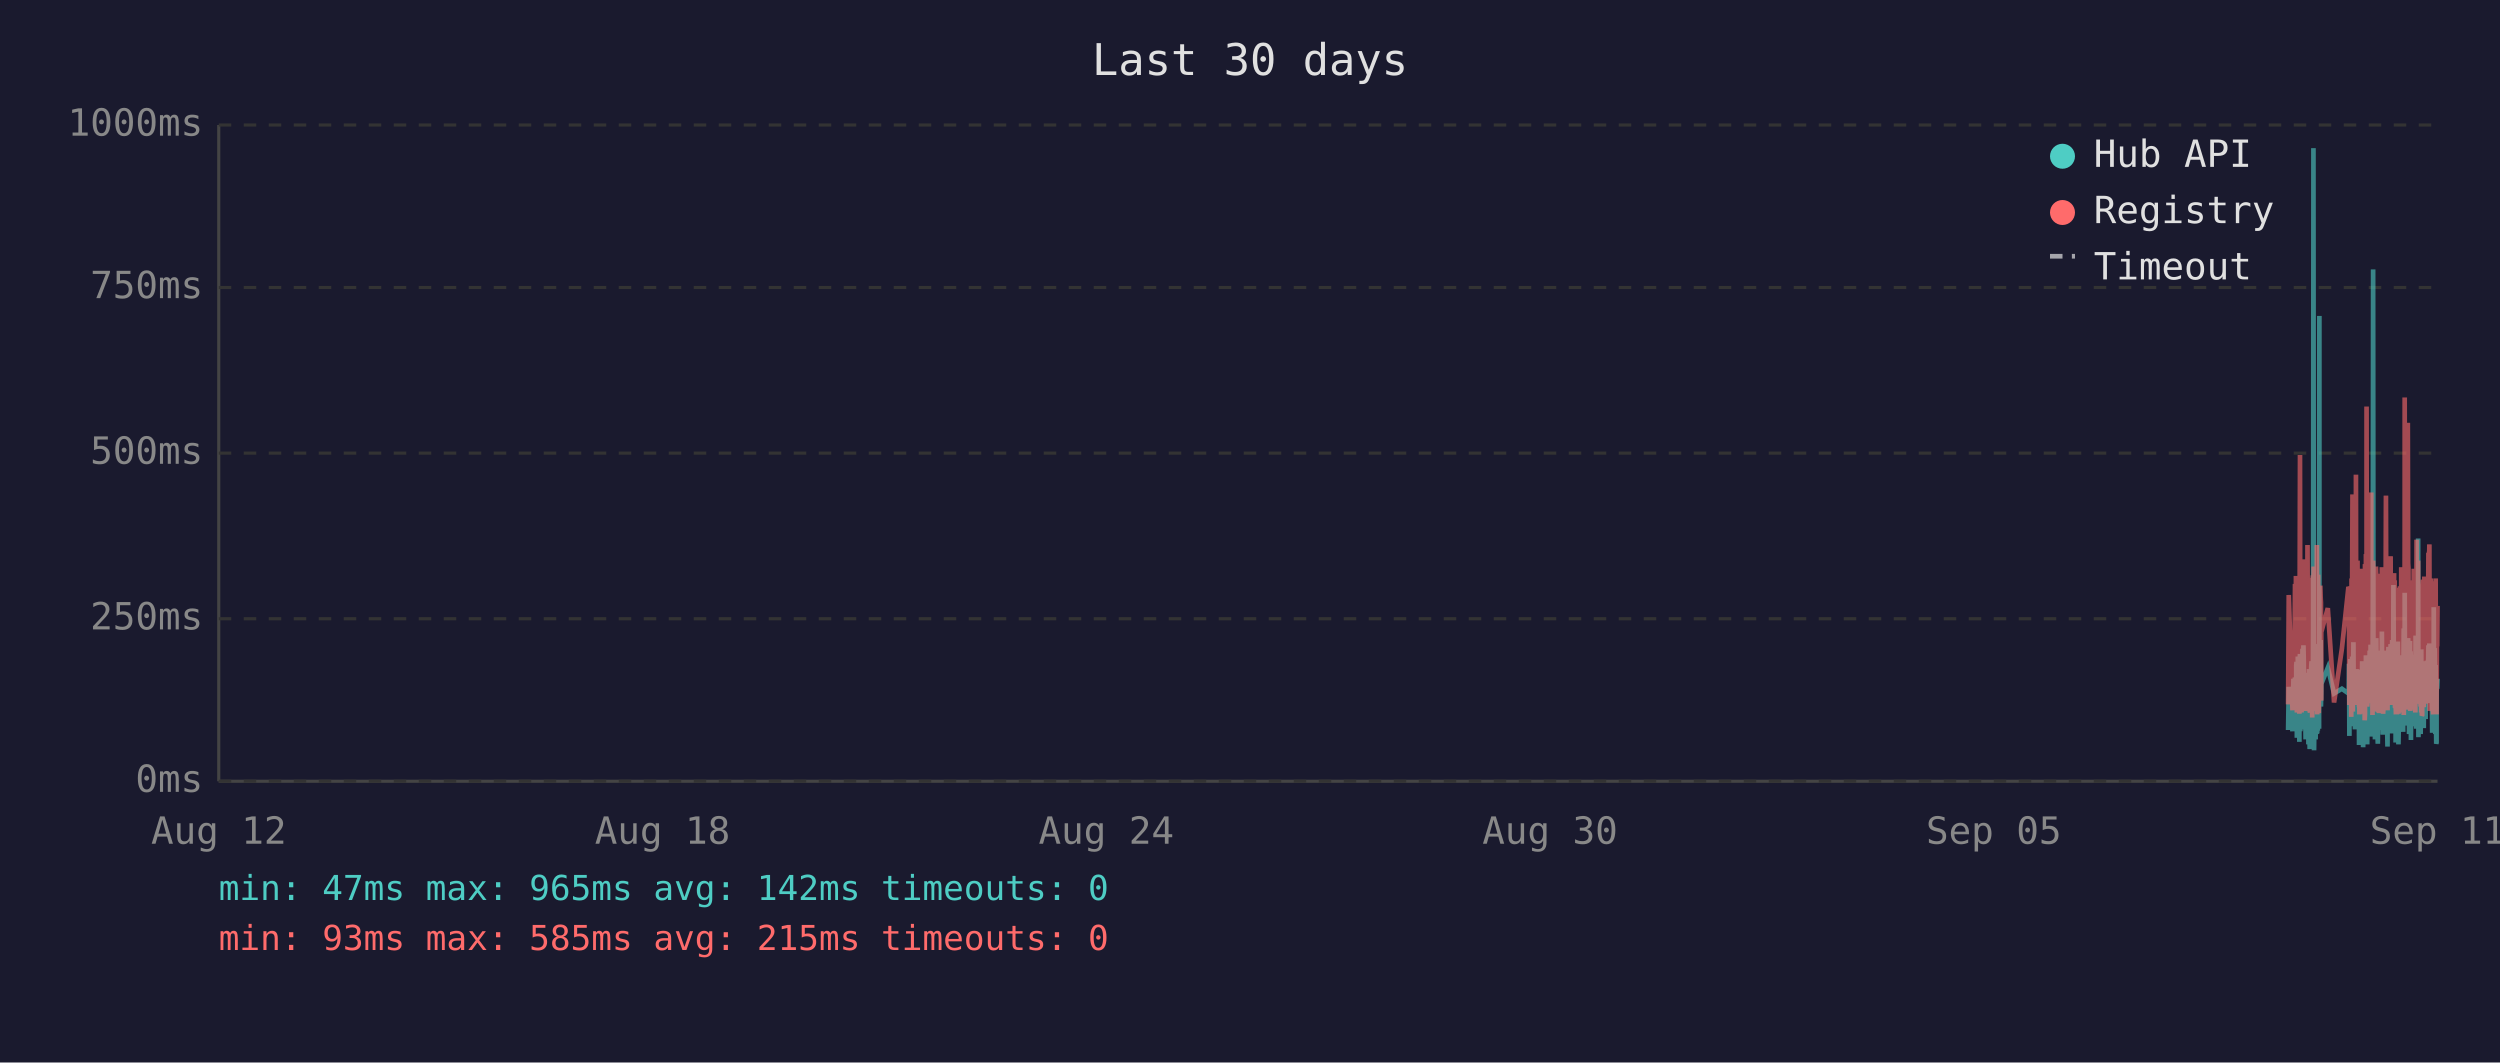
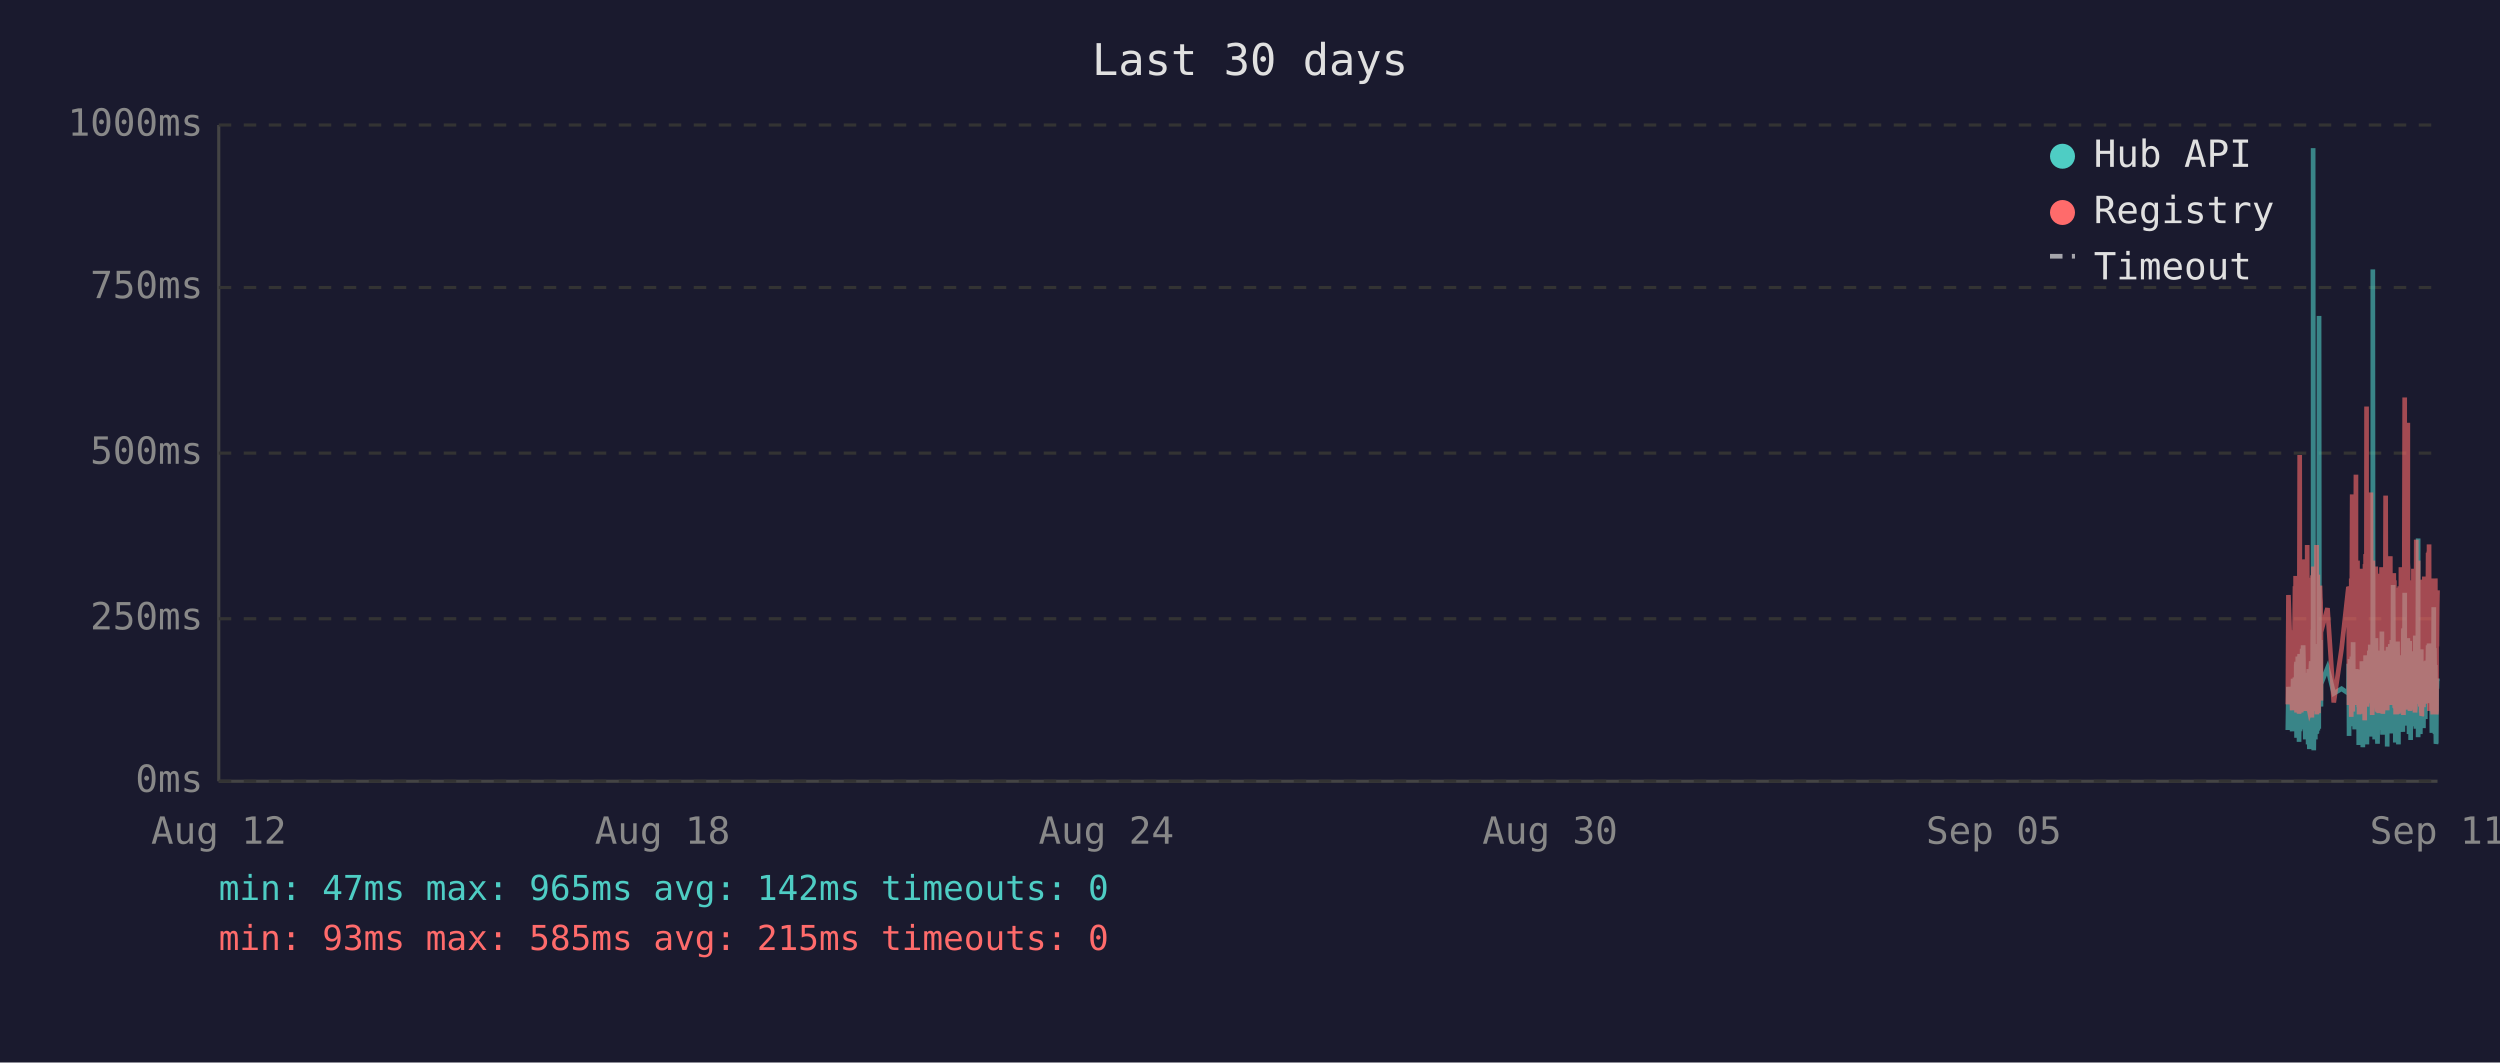
<svg xmlns="http://www.w3.org/2000/svg" viewBox="0 0 800 340" font-family="monospace" font-size="12">
  <rect width="800" height="340" fill="#1a1a2e" />
  <text x="400" y="24" fill="#e0e0e0" font-size="14" text-anchor="middle">Last 30 days</text>
  <line x1="70" y1="40" x2="70" y2="250" stroke="#444" stroke-width="1" />
  <line x1="70" y1="250" x2="780" y2="250" stroke="#444" stroke-width="1" />
  <line x1="70" y1="250" x2="780" y2="250" stroke="#333" stroke-width="1" stroke-dasharray="4" />
  <text x="65" y="250" fill="#888" text-anchor="end" dominant-baseline="middle">0ms</text>
  <line x1="70" y1="198" x2="780" y2="198" stroke="#333" stroke-width="1" stroke-dasharray="4" />
  <text x="65" y="198" fill="#888" text-anchor="end" dominant-baseline="middle">250ms</text>
  <line x1="70" y1="145" x2="780" y2="145" stroke="#333" stroke-width="1" stroke-dasharray="4" />
  <text x="65" y="145" fill="#888" text-anchor="end" dominant-baseline="middle">500ms</text>
  <line x1="70" y1="92" x2="780" y2="92" stroke="#333" stroke-width="1" stroke-dasharray="4" />
  <text x="65" y="92" fill="#888" text-anchor="end" dominant-baseline="middle">750ms</text>
  <line x1="70" y1="40" x2="780" y2="40" stroke="#333" stroke-width="1" stroke-dasharray="4" />
  <text x="65" y="40" fill="#888" text-anchor="end" dominant-baseline="middle">1000ms</text>
  <text x="70" y="270" fill="#888" text-anchor="middle">Aug 12</text>
  <text x="212" y="270" fill="#888" text-anchor="middle">Aug 18</text>
  <text x="354" y="270" fill="#888" text-anchor="middle">Aug 24</text>
  <text x="496" y="270" fill="#888" text-anchor="middle">Aug 30</text>
  <text x="638" y="270" fill="#888" text-anchor="middle">Sep 05</text>
  <text x="780" y="270" fill="#888" text-anchor="middle">Sep 11</text>
-   <polyline points="732.2,233.6 732.4,219.8 733.6,234.0 733.9,217.2 734.1,223.3 734.4,216.8 734.5,222.3 734.6,224.2 734.7,225.0 734.8,233.6 734.8,213.0 734.9,211.8 735.0,236.1 735.0,235.1 735.1,223.8 735.2,221.2 735.3,222.3 735.3,210.1 735.4,223.3 735.5,234.7 735.6,220.6 735.7,218.9 735.8,237.4 735.8,223.1 735.9,210.9 736.0,209.3 736.1,234.0 736.2,217.0 736.3,214.3 736.3,230.9 736.4,233.4 736.5,220.6 736.5,221.2 736.6,220.6 736.7,215.8 736.8,207.6 736.8,216.6 736.9,213.9 737.0,218.9 737.1,206.5 737.2,211.4 737.3,228.4 737.3,226.1 737.4,220.2 737.5,221.2 737.6,221.9 737.7,228.8 737.8,236.6 737.8,221.9 737.9,215.3 738.0,231.1 738.1,221.9 738.2,221.2 738.3,218.7 738.3,234.7 738.4,221.2 738.5,218.1 738.6,223.1 738.7,238.2 738.7,220.8 738.8,224.8 738.9,214.1 739.0,232.6 739.1,239.7 739.2,237.6 739.2,232.6 739.3,219.1 739.4,219.8 739.5,217.2 739.6,213.2 739.7,211.6 739.7,220.2 739.8,216.6 739.9,222.5 739.9,234.7 740.0,229.4 740.1,225.6 740.2,201.5 740.2,223.8 740.3,47.4 740.4,196.0 740.5,240.1 740.6,231.1 740.7,221.0 740.7,225.0 740.8,217.9 740.9,212.8 741.0,236.6 741.1,222.7 741.2,222.9 741.2,221.0 741.3,234.9 741.4,209.0 741.5,234.7 741.6,213.5 741.7,206.1 741.7,233.8 741.8,220.2 741.9,230.7 742.0,223.8 742.1,233.2 742.2,101.1 742.2,207.2 742.3,217.9 742.4,218.9 742.5,224.4 742.6,204.8 742.7,216.6 742.7,226.1 742.8,221.2 742.8,218.9 744.9,213.7 746.9,221.9 749.4,220.4 751.5,221.9 751.6,221.0 751.7,212.4 751.8,235.5 751.9,214.1 752.0,215.3 752.0,214.3 752.1,210.9 752.2,219.5 752.3,221.0 752.4,222.9 752.4,232.4 752.5,217.4 752.6,231.1 752.7,210.1 752.8,216.0 752.9,232.2 752.9,226.1 753.0,216.2 753.1,205.5 753.2,230.3 753.3,217.4 753.4,224.4 753.4,232.2 753.5,215.8 753.6,233.4 753.7,214.5 753.9,219.3 753.9,221.9 754.0,227.3 754.1,214.1 754.2,222.9 754.3,215.6 754.4,218.3 754.4,220.0 754.5,215.1 754.6,230.1 754.7,214.3 754.8,215.8 754.9,238.4 754.9,223.8 755.0,238.0 755.1,222.1 755.2,222.1 755.3,230.5 755.4,220.2 755.4,216.8 755.5,225.6 755.6,236.1 755.7,221.9 755.8,216.8 755.8,220.6 755.9,211.6 756.0,216.6 756.1,233.8 756.2,239.1 756.3,234.9 756.3,227.3 756.4,229.4 756.5,211.6 756.6,215.1 756.7,215.8 756.7,236.1 756.8,235.3 756.8,221.7 756.9,216.8 757.0,233.8 757.1,209.7 757.2,223.8 757.3,222.7 757.3,216.6 757.4,229.4 757.5,238.2 757.6,229.6 757.7,220.4 757.8,214.5 757.8,220.4 757.9,229.8 758.0,221.2 758.1,219.3 758.2,217.4 758.3,208.2 758.3,218.5 758.4,208.2 758.5,218.9 758.6,206.3 758.7,235.7 758.8,212.2 758.8,213.9 758.9,219.8 759.0,218.7 759.1,233.0 759.2,219.3 759.2,226.1 759.3,197.1 759.4,86.2 759.5,216.0 759.6,233.8 759.7,208.2 759.7,213.0 759.8,210.3 759.9,223.3 760.0,236.6 760.1,217.9 760.2,205.9 760.2,216.4 760.3,216.4 760.4,204.2 760.5,216.4 760.6,219.8 760.6,213.7 760.7,231.7 760.7,223.1 760.8,234.9 760.9,238.0 761.0,228.2 761.1,231.5 761.2,222.1 761.2,222.1 761.3,233.6 761.4,219.5 761.5,208.2 761.6,225.8 761.7,212.8 761.7,221.0 761.8,233.2 761.9,224.4 762.0,231.5 762.1,216.0 762.2,218.9 762.2,202.1 762.3,224.6 762.4,217.7 762.5,235.1 762.6,222.9 762.7,226.1 762.7,221.4 762.8,219.8 762.9,211.4 763.0,212.2 763.1,220.8 763.2,208.2 763.2,221.4 763.3,222.5 763.4,214.9 763.5,220.2 763.6,209.0 763.6,219.5 763.7,220.2 763.8,215.3 763.9,218.7 763.9,233.4 764.0,238.9 764.1,210.9 764.1,223.5 764.2,213.2 764.3,207.0 764.4,219.5 764.5,216.4 764.6,223.3 764.6,224.2 764.7,215.3 764.8,210.9 764.9,221.0 765.0,206.1 765.1,233.0 765.1,220.4 765.2,210.7 765.3,220.2 765.4,234.7 765.5,204.8 765.6,219.1 765.6,228.6 765.7,214.3 765.8,222.3 765.9,187.2 766.0,208.6 766.1,221.2 766.1,207.4 766.2,220.6 766.3,221.4 766.4,228.4 766.5,223.5 766.6,226.5 766.6,237.6 766.6,221.4 766.7,234.2 766.8,220.8 766.9,214.9 767.0,234.5 767.0,217.0 767.1,227.1 767.2,221.7 767.3,205.3 767.4,215.6 767.5,226.5 767.5,238.2 767.6,232.6 767.7,223.3 767.8,216.8 767.9,234.0 768.0,225.4 768.0,218.1 768.1,209.9 768.2,218.3 768.3,225.6 768.4,209.7 768.5,211.6 768.5,224.0 768.6,219.1 768.7,221.4 768.7,223.8 768.8,233.4 768.9,226.7 769.0,234.2 769.0,222.9 769.1,213.0 769.2,201.1 769.3,229.2 769.4,220.8 769.5,215.8 769.5,189.7 769.6,223.5 769.7,208.8 769.8,223.3 769.9,217.7 770.0,207.8 770.0,218.1 770.1,213.9 770.2,212.0 770.3,218.9 770.4,218.3 770.4,232.2 770.5,206.3 770.6,204.2 770.7,218.5 770.8,230.9 770.9,218.3 770.9,234.9 771.0,229.8 771.1,215.3 771.2,205.1 771.3,232.6 771.4,231.1 771.4,208.4 771.5,236.8 771.6,218.9 771.7,228.6 771.8,228.4 771.9,209.5 771.9,217.0 772.0,232.4 772.1,230.1 772.2,212.8 772.3,223.8 772.4,221.4 772.4,232.2 772.5,218.1 772.6,222.5 772.7,229.4 772.8,221.2 772.9,230.3 772.9,224.2 773.0,203.4 773.1,208.2 773.2,233.2 773.3,222.9 773.4,228.2 773.4,216.6 773.5,219.3 773.6,221.0 773.7,214.5 773.8,211.8 773.8,172.3 773.9,235.9 774.0,230.9 774.1,211.6 774.2,209.5 774.3,217.2 774.3,218.7 774.4,220.0 774.5,215.3 774.6,234.9 774.7,227.3 774.8,213.9 774.8,207.8 774.9,230.1 775.0,225.4 775.1,233.0 775.2,215.1 775.3,225.0 775.3,219.3 775.4,220.8 775.4,220.6 775.5,225.0 775.6,233.0 775.7,211.6 775.8,222.9 775.8,220.0 775.9,225.0 776.0,213.7 776.1,213.7 776.2,230.1 776.3,213.5 776.3,224.2 776.4,214.9 776.5,224.2 776.6,211.4 776.7,218.7 776.8,212.8 776.8,215.1 776.9,225.0 777.0,213.7 777.1,206.5 777.2,213.9 777.3,217.7 777.3,219.1 777.4,205.9 777.5,224.0 777.6,212.4 777.7,216.4 777.8,219.8 777.8,220.6 777.9,215.3 778.0,222.5 778.1,224.6 778.2,223.1 778.3,234.5 778.3,230.9 778.4,229.6 778.5,224.6 778.6,225.2 778.7,216.6 778.8,218.3 778.8,194.3 778.9,231.1 779.0,223.3 779.1,207.4 779.2,216.2 779.3,234.9 779.3,231.7 779.4,212.8 779.5,226.5 779.6,238.0 779.7,237.6 779.7,221.4 779.8,219.5 779.9,220.4 780.0,217.2" fill="none" stroke="#4ecdc4" stroke-width="1.5" opacity="0.6" />
-   <polyline points="732.2,225.4 732.4,190.4 733.6,227.3 733.9,201.7 734.1,226.5 734.4,187.6 734.5,187.6 734.6,215.8 734.7,184.3 734.8,224.6 734.8,206.3 734.9,192.5 735.0,228.0 735.0,225.8 735.1,209.0 735.2,204.0 735.3,209.0 735.3,196.2 735.4,224.4 735.5,225.8 735.6,206.1 735.7,204.2 735.8,228.4 735.8,222.3 735.9,186.0 736.0,145.6 736.1,226.3 736.2,215.1 736.3,226.3 736.3,224.2 736.4,226.5 736.5,228.0 736.5,228.0 736.6,206.5 736.7,198.1 736.8,181.3 736.8,193.1 736.9,199.4 737.0,181.1 737.1,201.1 737.2,196.7 737.3,223.5 737.3,214.9 737.4,179.0 737.5,185.3 737.6,227.5 737.7,225.8 737.8,226.7 737.8,185.7 737.9,209.5 738.0,224.4 738.1,184.9 738.2,184.5 738.3,206.3 738.3,225.0 738.4,174.4 738.5,200.7 738.6,185.3 738.7,226.5 738.7,186.4 738.8,222.7 738.9,190.8 739.0,216.6 739.1,227.5 739.2,228.0 739.2,227.7 739.3,186.6 739.4,210.5 739.5,200.2 739.6,200.4 739.7,198.1 739.7,206.1 739.8,190.4 739.9,184.9 739.9,229.6 740.0,217.7 740.1,184.1 740.2,188.3 740.2,216.6 740.3,187.8 740.4,181.3 740.5,227.5 740.6,225.6 740.7,207.4 740.7,226.5 740.8,201.3 740.9,193.9 741.0,226.9 741.1,184.1 741.2,209.0 741.2,185.5 741.3,225.8 741.4,174.4 741.5,228.6 741.6,192.7 741.7,197.5 741.7,224.0 741.8,183.9 741.9,225.0 742.0,228.2 742.1,216.0 742.2,209.9 742.2,192.2 742.3,193.3 742.4,221.7 742.5,187.4 742.6,191.0 742.7,192.9 742.7,217.2 742.8,224.2 742.8,202.3 744.9,194.6 746.9,224.8 749.4,207.6 751.5,187.8 751.6,188.7 751.7,201.7 751.8,225.6 751.9,191.0 752.0,187.6 752.0,190.8 752.1,190.6 752.2,208.8 752.3,210.5 752.4,216.0 752.4,229.4 752.5,185.1 752.6,218.7 752.7,182.8 752.8,158.2 752.9,221.7 752.9,227.7 753.0,191.8 753.1,178.8 753.2,225.4 753.3,203.0 753.4,219.5 753.4,219.3 753.5,205.3 753.6,225.6 753.7,182.0 753.9,181.3 753.9,151.9 754.0,218.5 754.1,189.1 754.2,208.0 754.3,207.4 754.4,210.1 754.4,179.4 754.5,202.1 754.6,224.2 754.7,194.3 754.8,189.9 754.9,226.3 754.9,196.4 755.0,228.6 755.1,206.5 755.2,217.4 755.3,224.4 755.4,182.0 755.4,191.4 755.5,228.4 755.6,225.4 755.7,225.2 755.8,187.6 755.8,184.7 755.9,196.7 756.0,204.0 756.1,223.8 756.2,224.4 756.3,226.9 756.3,215.6 756.4,216.8 756.5,210.1 756.6,208.2 756.7,205.9 756.7,230.5 756.8,228.4 756.8,180.5 756.9,186.4 757.0,223.8 757.1,177.3 757.2,184.7 757.3,225.8 757.3,130.1 757.4,217.2 757.5,226.1 757.6,224.8 757.7,181.8 757.8,190.8 757.8,201.7 757.9,225.0 758.0,221.0 758.1,183.4 758.2,192.7 758.3,199.2 758.3,184.9 758.4,182.2 758.5,183.9 758.6,178.4 758.7,224.2 758.8,157.6 758.8,197.7 758.9,208.6 759.0,184.5 759.1,214.1 759.2,228.8 759.2,206.5 759.3,194.6 759.4,179.4 759.5,186.6 759.6,221.9 759.7,214.1 759.7,203.6 759.8,197.3 759.9,208.8 760.0,225.2 760.1,190.6 760.2,194.6 760.2,189.5 760.3,181.3 760.4,184.5 760.5,191.4 760.6,188.1 760.6,192.7 760.7,226.1 760.7,227.7 760.8,225.0 760.9,223.5 761.0,215.3 761.1,228.0 761.2,215.1 761.2,184.5 761.3,215.3 761.4,228.2 761.5,197.3 761.6,184.3 761.7,224.4 761.7,183.6 761.8,225.6 761.9,185.3 762.0,224.8 762.1,226.3 762.2,181.5 762.2,190.8 762.3,213.5 762.4,189.7 762.5,225.0 762.6,228.4 762.7,226.3 762.7,217.7 762.8,203.4 762.9,199.6 763.0,194.8 763.1,185.3 763.2,199.4 763.2,188.9 763.3,215.1 763.4,190.6 763.5,158.6 763.6,192.7 763.6,187.8 763.7,207.8 763.8,195.0 763.9,184.1 763.9,216.0 764.0,227.3 764.1,183.6 764.1,223.8 764.2,194.3 764.3,182.8 764.4,185.1 764.5,202.3 764.6,204.4 764.6,220.6 764.7,189.3 764.8,207.8 764.9,181.3 765.0,178.0 765.1,223.3 765.1,183.4 765.2,191.6 765.3,204.0 765.4,225.6 765.5,195.8 765.6,210.1 765.6,222.9 765.7,189.1 765.8,207.0 765.9,191.2 766.0,197.5 766.1,183.4 766.1,197.9 766.2,193.5 766.3,185.7 766.4,226.5 766.5,225.4 766.6,210.9 766.6,226.7 766.6,225.2 766.7,228.6 766.8,210.1 766.9,193.1 767.0,228.6 767.0,214.7 767.1,214.9 767.2,214.5 767.3,188.1 767.4,191.4 767.5,226.3 767.5,228.4 767.6,223.8 767.7,211.4 767.8,216.8 767.9,226.5 768.0,187.6 768.0,203.4 768.1,226.5 768.2,191.2 768.3,217.0 768.4,181.5 768.5,196.2 768.5,228.0 768.6,191.8 768.7,225.8 768.7,225.8 768.8,227.5 768.9,218.3 769.0,227.7 769.0,183.9 769.1,190.6 769.2,228.8 769.3,222.9 769.4,223.8 769.5,170.4 769.5,127.2 769.6,196.0 769.7,199.6 769.8,227.1 769.9,188.9 770.0,191.6 770.0,209.0 770.1,192.5 770.2,188.5 770.3,182.2 770.4,209.0 770.4,225.6 770.5,135.3 770.6,180.1 770.7,182.0 770.8,225.2 770.9,185.7 770.9,223.8 771.0,225.8 771.1,189.1 771.2,207.0 771.3,227.5 771.4,216.0 771.4,197.1 771.5,222.5 771.6,214.5 771.7,217.2 771.8,223.8 771.9,189.5 771.9,186.8 772.0,223.5 772.1,223.3 772.2,189.9 772.3,226.5 772.4,182.0 772.4,224.2 772.5,205.3 772.6,227.1 772.7,224.0 772.8,185.1 772.9,228.0 772.9,226.5 773.0,184.5 773.1,207.2 773.2,218.3 773.3,172.7 773.4,224.4 773.4,195.0 773.5,189.7 773.6,181.3 773.7,185.1 773.8,197.5 773.8,179.4 773.9,224.0 774.0,225.2 774.1,192.2 774.2,205.9 774.3,207.4 774.3,210.5 774.4,224.4 774.5,191.4 774.6,226.1 774.7,218.3 774.8,189.3 774.8,228.0 774.9,209.0 775.0,229.0 775.1,228.8 775.2,192.9 775.3,187.0 775.3,187.6 775.4,185.5 775.4,208.0 775.5,224.6 775.6,226.3 775.7,200.4 775.8,216.4 775.8,184.5 775.9,207.2 776.0,190.8 776.1,191.8 776.2,225.2 776.3,190.8 776.3,208.2 776.4,191.2 776.5,188.1 776.6,194.1 776.7,187.0 776.8,193.1 776.8,189.7 776.9,224.2 777.0,193.3 777.1,176.9 777.2,188.9 777.3,176.5 777.3,180.7 777.4,174.2 777.5,227.5 777.6,185.7 777.7,191.0 777.8,207.2 777.8,185.1 777.9,192.0 778.0,216.6 778.1,226.3 778.2,208.0 778.3,226.5 778.3,227.3 778.4,218.9 778.5,227.1 778.6,228.6 778.7,191.6 778.8,227.1 778.8,198.6 778.9,227.3 779.0,218.9 779.1,186.0 779.2,191.0 779.3,224.6 779.3,228.6 779.4,185.1 779.5,217.4 779.6,223.8 779.7,228.6 779.7,227.3 779.8,206.1 779.9,206.1 780.0,193.9" fill="none" stroke="#ff6b6b" stroke-width="1.5" opacity="0.6" />
+   <polyline points="732.1,233.6 732.3,219.8 733.5,234.0 733.8,217.2 734.0,223.3 734.4,216.8 734.4,222.3 734.5,224.2 734.6,225.0 734.7,233.6 734.8,213.0 734.9,211.8 734.9,236.1 734.9,235.1 735.0,223.8 735.1,221.2 735.2,222.3 735.3,210.1 735.3,223.3 735.4,234.7 735.5,220.6 735.6,218.9 735.7,237.4 735.8,223.1 735.8,210.9 735.9,209.3 736.0,234.0 736.1,217.0 736.2,214.3 736.3,230.9 736.3,233.4 736.4,220.6 736.4,221.2 736.5,220.6 736.6,215.8 736.7,207.6 736.8,216.6 736.8,213.9 736.9,218.9 737.0,206.5 737.1,211.4 737.2,228.4 737.3,226.1 737.3,220.2 737.4,221.2 737.5,221.9 737.6,228.8 737.7,236.6 737.8,221.9 737.8,215.3 737.9,231.1 738.0,221.9 738.1,221.2 738.2,218.7 738.3,234.7 738.3,221.2 738.4,218.1 738.5,223.1 738.6,238.2 738.7,220.8 738.7,224.8 738.8,214.1 738.9,232.6 739.0,239.7 739.1,237.6 739.2,232.6 739.2,219.1 739.3,219.8 739.4,217.2 739.5,213.2 739.6,211.6 739.7,220.2 739.7,216.6 739.8,222.5 739.8,234.7 739.9,229.4 740.0,225.6 740.1,201.5 740.2,223.8 740.2,47.4 740.3,196.0 740.4,240.1 740.5,231.1 740.6,221.0 740.7,225.0 740.7,217.9 740.8,212.8 740.9,236.6 741.0,222.7 741.1,222.9 741.2,221.0 741.2,234.9 741.3,209.0 741.4,234.7 741.5,213.5 741.6,206.1 741.7,233.8 741.7,220.2 741.8,230.7 741.9,223.8 742.0,233.2 742.1,101.1 742.2,207.2 742.2,217.9 742.3,218.9 742.4,224.4 742.5,204.8 742.6,216.6 742.7,226.1 742.7,221.2 742.7,218.9 744.8,213.7 746.8,221.9 749.3,220.4 751.5,221.9 751.5,221.0 751.6,212.4 751.7,235.5 751.8,214.1 751.9,215.3 752.0,214.3 752.0,210.9 752.1,219.5 752.2,221.0 752.3,222.9 752.4,232.4 752.4,217.4 752.5,231.1 752.6,210.1 752.7,216.0 752.8,232.2 752.9,226.1 752.9,216.2 753.0,205.5 753.1,230.3 753.2,217.4 753.3,224.4 753.4,232.2 753.4,215.8 753.5,233.4 753.6,214.5 753.8,219.3 753.9,221.9 753.9,227.3 754.0,214.1 754.1,222.9 754.2,215.6 754.3,218.3 754.4,220.0 754.4,215.1 754.5,230.1 754.6,214.3 754.7,215.8 754.8,238.4 754.9,223.8 754.9,238.0 755.0,222.1 755.1,222.1 755.2,230.5 755.3,220.2 755.4,216.8 755.4,225.6 755.5,236.1 755.6,221.9 755.7,216.8 755.8,220.6 755.8,211.6 755.9,216.6 756.0,233.8 756.1,239.1 756.2,234.9 756.3,227.3 756.3,229.4 756.4,211.6 756.5,215.1 756.6,215.8 756.7,236.1 756.7,235.3 756.8,221.7 756.8,216.8 756.9,233.8 757.0,209.7 757.1,223.8 757.2,222.7 757.3,216.6 757.3,229.4 757.4,238.2 757.5,229.6 757.6,220.4 757.7,214.5 757.8,220.4 757.8,229.8 757.9,221.2 758.0,219.3 758.1,217.4 758.2,208.2 758.3,218.5 758.3,208.2 758.4,218.9 758.5,206.3 758.6,235.7 758.7,212.2 758.8,213.9 758.8,219.8 758.9,218.7 759.0,233.0 759.1,219.3 759.2,226.1 759.3,197.1 759.3,86.2 759.4,216.0 759.5,233.8 759.6,208.2 759.7,213.0 759.7,210.3 759.8,223.3 759.9,236.6 760.0,217.9 760.1,205.9 760.2,216.4 760.2,216.4 760.3,204.2 760.4,216.4 760.5,219.8 760.5,213.7 760.6,231.7 760.7,223.1 760.7,234.9 760.8,238.0 760.9,228.2 761.0,231.5 761.1,222.1 761.2,222.1 761.2,233.6 761.3,219.5 761.4,208.2 761.5,225.8 761.6,212.8 761.7,221.0 761.7,233.2 761.8,224.4 761.9,231.5 762.0,216.0 762.1,218.9 762.2,202.1 762.2,224.6 762.3,217.7 762.4,235.1 762.5,222.9 762.6,226.1 762.7,221.4 762.7,219.8 762.8,211.4 762.9,212.2 763.0,220.8 763.1,208.2 763.2,221.4 763.2,222.5 763.3,214.9 763.4,220.2 763.5,209.0 763.6,219.5 763.6,220.2 763.7,215.3 763.8,218.7 763.9,233.4 763.9,238.9 764.0,210.9 764.1,223.5 764.1,213.2 764.2,207.0 764.3,219.5 764.4,216.4 764.5,223.3 764.6,224.2 764.6,215.3 764.7,210.9 764.8,221.0 764.9,206.1 765.0,233.0 765.1,220.4 765.1,210.7 765.2,220.2 765.3,234.7 765.4,204.8 765.5,219.1 765.6,228.6 765.6,214.3 765.7,222.3 765.8,187.2 765.9,208.6 766.0,221.2 766.1,207.4 766.1,220.6 766.2,221.4 766.3,228.4 766.4,223.5 766.5,226.5 766.5,237.6 766.6,221.4 766.6,234.2 766.7,220.8 766.8,214.9 766.9,234.5 767.0,217.0 767.0,227.1 767.1,221.7 767.2,205.3 767.3,215.6 767.4,226.5 767.5,238.2 767.5,232.6 767.6,223.3 767.7,216.8 767.8,234.0 767.9,225.4 768.0,218.1 768.0,209.9 768.1,218.3 768.2,225.6 768.3,209.7 768.4,211.6 768.5,224.0 768.5,219.1 768.6,221.4 768.6,223.8 768.7,233.4 768.8,226.7 768.9,234.2 769.0,222.9 769.0,213.0 769.1,201.1 769.2,229.2 769.3,220.8 769.4,215.8 769.5,189.7 769.5,223.5 769.6,208.8 769.7,223.3 769.8,217.7 769.9,207.8 770.0,218.1 770.0,213.9 770.1,212.0 770.2,218.9 770.3,218.3 770.4,232.2 770.5,206.3 770.5,204.2 770.6,218.5 770.7,230.9 770.8,218.3 770.9,234.9 770.9,229.8 771.0,215.3 771.1,205.1 771.2,232.6 771.3,231.1 771.4,208.4 771.4,236.8 771.5,218.9 771.6,228.6 771.7,228.4 771.8,209.5 771.9,217.0 771.9,232.4 772.0,230.1 772.1,212.8 772.2,223.8 772.3,221.4 772.4,232.2 772.4,218.1 772.5,222.5 772.6,229.4 772.7,221.2 772.8,230.3 772.9,224.2 772.9,203.4 773.0,208.2 773.1,233.2 773.2,222.9 773.3,228.2 773.4,216.6 773.4,219.3 773.5,221.0 773.6,214.5 773.7,211.8 773.8,172.3 773.8,235.9 773.9,230.9 774.0,211.6 774.1,209.5 774.2,217.2 774.3,218.7 774.3,220.0 774.4,215.3 774.5,234.9 774.6,227.3 774.7,213.9 774.8,207.8 774.8,230.1 774.9,225.4 775.0,233.0 775.1,215.1 775.2,225.0 775.3,219.3 775.3,220.8 775.3,220.6 775.4,225.0 775.5,233.0 775.6,211.6 775.7,222.9 775.8,220.0 775.8,225.0 775.9,213.7 776.0,213.7 776.1,230.1 776.2,213.5 776.3,224.2 776.3,214.9 776.4,224.2 776.5,211.4 776.6,218.7 776.7,212.8 776.8,215.1 776.8,225.0 776.9,213.7 777.0,206.5 777.1,213.9 777.2,217.7 777.3,219.1 777.3,205.9 777.4,224.0 777.5,212.4 777.6,216.4 777.7,219.8 777.8,220.6 777.8,215.3 777.9,222.5 778.0,224.6 778.1,223.1 778.2,234.5 778.3,230.9 778.3,229.6 778.4,224.6 778.5,225.2 778.6,216.6 778.7,218.3 778.8,194.3 778.8,231.1 778.9,223.3 779.0,207.4 779.1,216.2 779.2,234.9 779.3,231.7 779.3,212.8 779.4,226.5 779.5,238.0 779.6,237.6 779.7,221.4 779.7,219.5 779.8,220.4 779.9,217.2 780.0,217.9" fill="none" stroke="#4ecdc4" stroke-width="1.5" opacity="0.6" />
+   <polyline points="732.1,225.4 732.3,190.4 733.5,227.3 733.8,201.7 734.0,226.5 734.4,187.6 734.4,187.6 734.5,215.8 734.6,184.3 734.7,224.6 734.8,206.3 734.9,192.5 734.9,228.0 734.9,225.8 735.0,209.0 735.1,204.0 735.2,209.0 735.3,196.2 735.3,224.4 735.4,225.8 735.5,206.1 735.6,204.2 735.7,228.4 735.8,222.3 735.8,186.0 735.9,145.6 736.0,226.3 736.1,215.1 736.2,226.3 736.3,224.2 736.3,226.5 736.4,228.0 736.4,228.0 736.5,206.5 736.6,198.1 736.7,181.3 736.8,193.1 736.8,199.4 736.9,181.1 737.0,201.1 737.1,196.7 737.2,223.5 737.3,214.9 737.3,179.0 737.4,185.3 737.5,227.5 737.6,225.8 737.7,226.7 737.8,185.7 737.8,209.5 737.9,224.4 738.0,184.9 738.1,184.5 738.2,206.3 738.3,225.0 738.3,174.4 738.4,200.7 738.5,185.3 738.6,226.5 738.7,186.4 738.7,222.7 738.8,190.8 738.9,216.6 739.0,227.5 739.1,228.0 739.2,227.7 739.2,186.6 739.3,210.5 739.4,200.2 739.5,200.4 739.6,198.1 739.7,206.1 739.7,190.4 739.8,184.9 739.8,229.6 739.9,217.7 740.0,184.1 740.1,188.3 740.2,216.6 740.2,187.8 740.3,181.3 740.4,227.5 740.5,225.6 740.6,207.4 740.7,226.5 740.7,201.3 740.8,193.9 740.9,226.9 741.0,184.1 741.1,209.0 741.2,185.5 741.2,225.8 741.3,174.4 741.4,228.6 741.5,192.7 741.6,197.5 741.7,224.0 741.7,183.9 741.8,225.0 741.9,228.2 742.0,216.0 742.1,209.9 742.2,192.2 742.2,193.3 742.3,221.7 742.4,187.4 742.5,191.0 742.6,192.9 742.7,217.2 742.7,224.2 742.7,202.3 744.8,194.6 746.8,224.8 749.3,207.6 751.5,187.8 751.5,188.7 751.6,201.7 751.7,225.6 751.8,191.0 751.9,187.6 752.0,190.8 752.0,190.6 752.1,208.8 752.2,210.5 752.3,216.0 752.4,229.4 752.4,185.1 752.5,218.7 752.6,182.8 752.7,158.2 752.8,221.7 752.9,227.7 752.9,191.8 753.0,178.8 753.1,225.4 753.2,203.0 753.3,219.5 753.4,219.3 753.4,205.3 753.5,225.6 753.6,182.0 753.8,181.3 753.9,151.9 753.9,218.5 754.0,189.1 754.1,208.0 754.2,207.4 754.3,210.1 754.4,179.4 754.4,202.1 754.5,224.2 754.6,194.3 754.7,189.9 754.8,226.3 754.9,196.4 754.9,228.6 755.0,206.5 755.1,217.4 755.2,224.4 755.3,182.0 755.4,191.4 755.4,228.4 755.5,225.4 755.6,225.2 755.7,187.6 755.8,184.7 755.8,196.7 755.9,204.0 756.0,223.8 756.1,224.4 756.2,226.9 756.3,215.6 756.3,216.8 756.4,210.1 756.5,208.2 756.6,205.9 756.7,230.5 756.7,228.4 756.8,180.5 756.8,186.4 756.9,223.8 757.0,177.3 757.1,184.7 757.2,225.8 757.3,130.1 757.3,217.2 757.4,226.1 757.5,224.8 757.6,181.8 757.7,190.8 757.8,201.7 757.8,225.0 757.9,221.0 758.0,183.4 758.1,192.7 758.2,199.2 758.3,184.9 758.3,182.2 758.4,183.9 758.5,178.4 758.6,224.2 758.7,157.6 758.8,197.7 758.8,208.6 758.9,184.5 759.0,214.1 759.1,228.8 759.2,206.5 759.3,194.6 759.3,179.4 759.4,186.6 759.5,221.9 759.6,214.1 759.7,203.6 759.7,197.3 759.8,208.8 759.9,225.2 760.0,190.6 760.1,194.6 760.2,189.5 760.2,181.3 760.3,184.5 760.4,191.4 760.5,188.1 760.5,192.7 760.6,226.1 760.7,227.7 760.7,225.0 760.8,223.5 760.9,215.3 761.0,228.0 761.1,215.1 761.2,184.5 761.2,215.3 761.3,228.2 761.4,197.3 761.5,184.3 761.6,224.4 761.7,183.6 761.7,225.6 761.8,185.3 761.9,224.8 762.0,226.3 762.1,181.5 762.2,190.8 762.2,213.5 762.3,189.7 762.4,225.0 762.5,228.4 762.6,226.3 762.7,217.7 762.7,203.4 762.8,199.6 762.9,194.8 763.0,185.3 763.1,199.4 763.2,188.9 763.2,215.1 763.3,190.6 763.4,158.6 763.5,192.7 763.6,187.8 763.6,207.8 763.7,195.0 763.8,184.1 763.9,216.0 763.9,227.3 764.0,183.6 764.1,223.8 764.1,194.3 764.2,182.8 764.3,185.1 764.4,202.3 764.5,204.4 764.6,220.6 764.6,189.3 764.7,207.8 764.8,181.3 764.9,178.0 765.0,223.3 765.1,183.4 765.1,191.6 765.2,204.0 765.3,225.6 765.4,195.8 765.5,210.1 765.6,222.9 765.6,189.1 765.7,207.0 765.8,191.2 765.9,197.5 766.0,183.4 766.1,197.9 766.1,193.5 766.2,185.7 766.3,226.5 766.4,225.4 766.5,210.9 766.5,226.7 766.6,225.2 766.6,228.6 766.7,210.1 766.8,193.1 766.9,228.6 767.0,214.7 767.0,214.9 767.1,214.5 767.2,188.1 767.3,191.4 767.4,226.3 767.5,228.4 767.5,223.8 767.6,211.4 767.7,216.8 767.8,226.5 767.9,187.6 768.0,203.4 768.0,226.5 768.1,191.2 768.2,217.0 768.3,181.5 768.4,196.2 768.5,228.0 768.5,191.8 768.6,225.8 768.6,225.8 768.7,227.5 768.8,218.3 768.9,227.7 769.0,183.9 769.0,190.6 769.1,228.8 769.2,222.9 769.3,223.8 769.4,170.4 769.5,127.2 769.5,196.0 769.6,199.6 769.7,227.1 769.8,188.9 769.9,191.6 770.0,209.0 770.0,192.5 770.1,188.5 770.2,182.2 770.3,209.0 770.4,225.6 770.5,135.3 770.5,180.1 770.6,182.0 770.7,225.2 770.8,185.7 770.9,223.8 770.9,225.8 771.0,189.1 771.1,207.0 771.2,227.5 771.3,216.0 771.4,197.1 771.4,222.5 771.5,214.5 771.6,217.2 771.7,223.8 771.8,189.5 771.9,186.8 771.9,223.5 772.0,223.3 772.1,189.9 772.2,226.5 772.3,182.0 772.4,224.2 772.4,205.3 772.5,227.1 772.6,224.0 772.7,185.1 772.8,228.0 772.9,226.5 772.9,184.5 773.0,207.2 773.1,218.3 773.2,172.7 773.3,224.4 773.4,195.0 773.4,189.7 773.5,181.3 773.6,185.1 773.7,197.5 773.8,179.4 773.8,224.0 773.9,225.2 774.0,192.2 774.1,205.9 774.2,207.4 774.3,210.5 774.3,224.4 774.4,191.4 774.5,226.1 774.6,218.3 774.7,189.3 774.8,228.0 774.8,209.0 774.9,229.0 775.0,228.8 775.1,192.9 775.2,187.0 775.3,187.6 775.3,185.5 775.3,208.0 775.4,224.6 775.5,226.3 775.6,200.4 775.7,216.4 775.8,184.5 775.8,207.2 775.9,190.8 776.0,191.8 776.1,225.2 776.2,190.8 776.3,208.2 776.3,191.2 776.4,188.1 776.5,194.1 776.6,187.0 776.7,193.1 776.8,189.7 776.8,224.2 776.9,193.3 777.0,176.9 777.1,188.9 777.2,176.5 777.3,180.7 777.3,174.2 777.4,227.5 777.5,185.7 777.6,191.0 777.7,207.2 777.8,185.1 777.8,192.0 777.9,216.6 778.0,226.3 778.1,208.0 778.2,226.5 778.3,227.3 778.3,218.9 778.4,227.1 778.5,228.6 778.6,191.6 778.7,227.1 778.8,198.6 778.8,227.3 778.9,218.9 779.0,186.0 779.1,191.0 779.2,224.6 779.3,228.6 779.3,185.1 779.4,217.4 779.5,223.8 779.6,228.6 779.7,227.3 779.7,206.1 779.8,206.1 779.9,193.9 780.0,188.9" fill="none" stroke="#ff6b6b" stroke-width="1.5" opacity="0.6" />
  <circle cx="660" cy="50" r="4" fill="#4ecdc4" />
  <text x="670" y="50" fill="#e0e0e0" dominant-baseline="middle">Hub API</text>
  <circle cx="660" cy="68" r="4" fill="#ff6b6b" />
  <text x="670" y="68" fill="#e0e0e0" dominant-baseline="middle">Registry</text>
  <line x1="656" y1="82" x2="664" y2="82" stroke="#e0e0e0" stroke-width="1.5" stroke-dasharray="4,3" opacity="0.7" />
  <text x="670" y="86" fill="#e0e0e0" dominant-baseline="middle">Timeout</text>
  <text x="70" y="288" fill="#4ecdc4" font-size="11">min: 47ms  max: 965ms  avg: 142ms  timeouts: 0</text>
  <text x="70" y="304" fill="#ff6b6b" font-size="11">min: 93ms  max: 585ms  avg: 215ms  timeouts: 0</text>
</svg>
